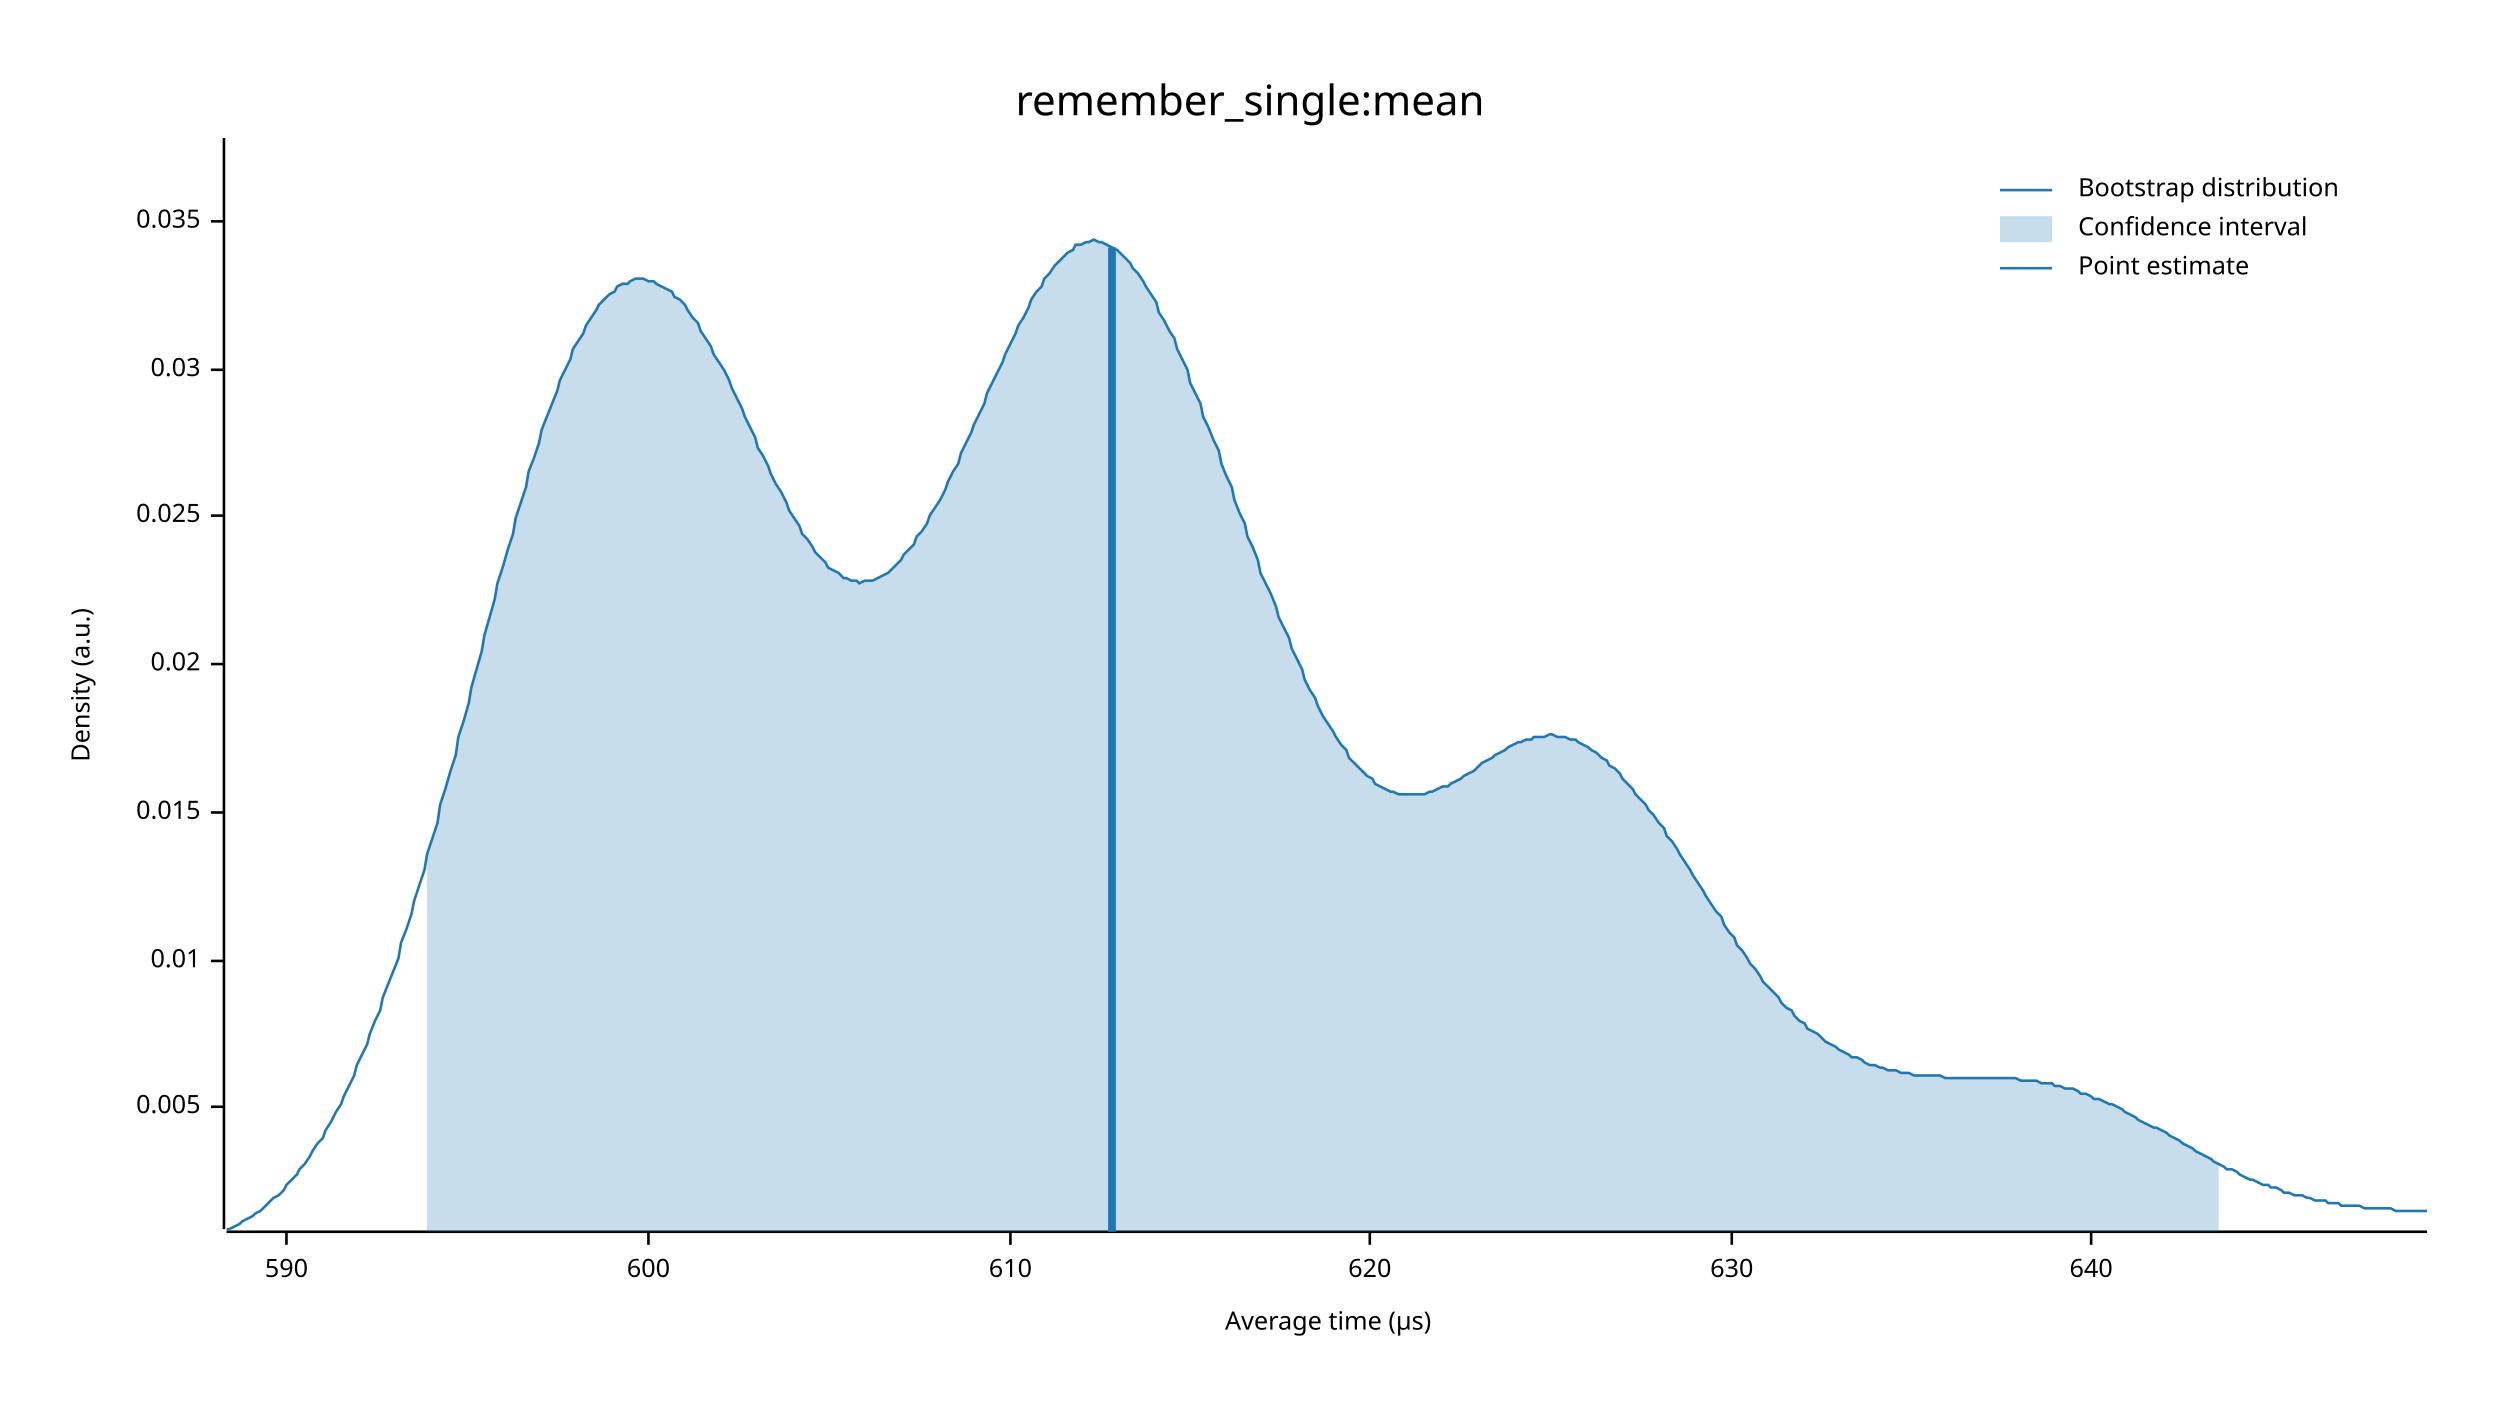
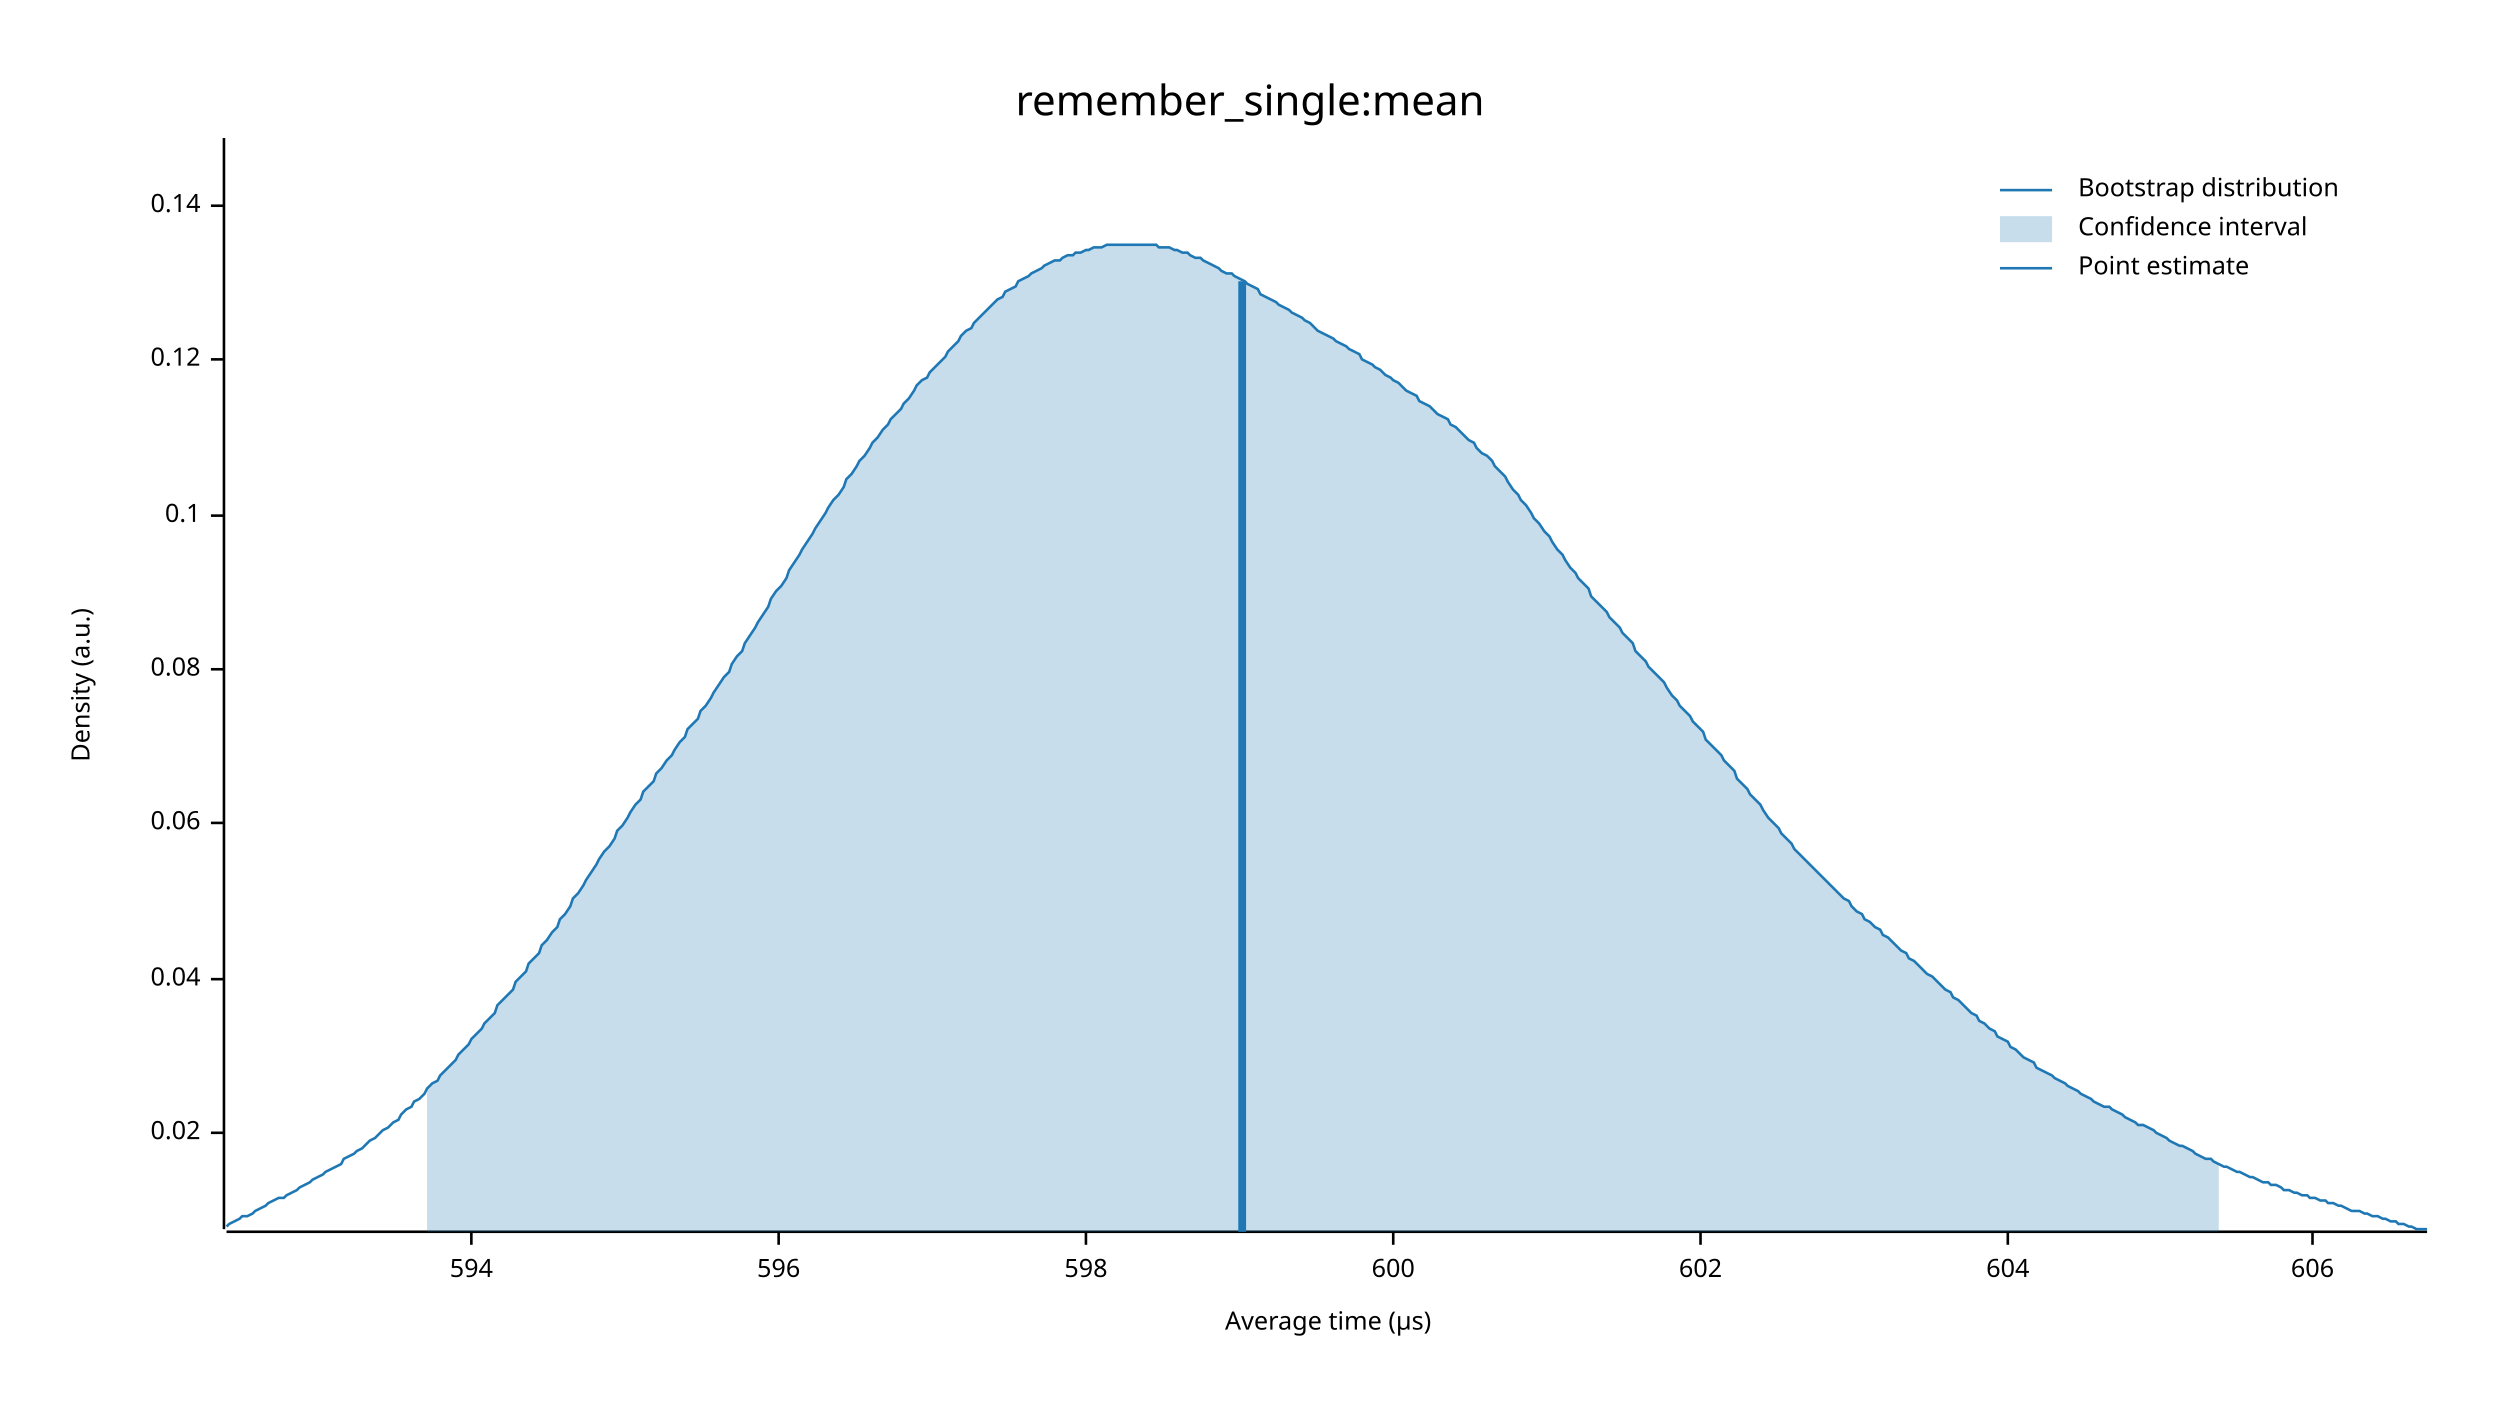
<svg xmlns="http://www.w3.org/2000/svg" width="960" height="540" viewBox="0 0 960 540">
  <text x="480" y="32" dy="0.76em" text-anchor="middle" font-family="sans-serif" font-size="16.129" opacity="1" fill="#000000">
remember_single:mean
</text>
  <text x="27" y="263" dy="0.76em" text-anchor="middle" font-family="sans-serif" font-size="9.677" opacity="1" fill="#000000" transform="rotate(270, 27, 263)">
Density (a.u.)
</text>
  <text x="510" y="513" dy="-0.5ex" text-anchor="middle" font-family="sans-serif" font-size="9.677" opacity="1" fill="#000000">
Average time (µs)
</text>
  <polyline fill="none" opacity="1" stroke="#000000" stroke-width="1" points="86,53 86,472 " />
-   <text x="77" y="425" dy="0.5ex" text-anchor="end" font-family="sans-serif" font-size="9.677" opacity="1" fill="#000000">
- 0.005
- </text>
-   <polyline fill="none" opacity="1" stroke="#000000" stroke-width="1" points="81,425 86,425 " />
-   <text x="77" y="369" dy="0.5ex" text-anchor="end" font-family="sans-serif" font-size="9.677" opacity="1" fill="#000000">
- 0.01
- </text>
-   <polyline fill="none" opacity="1" stroke="#000000" stroke-width="1" points="81,369 86,369 " />
-   <text x="77" y="312" dy="0.5ex" text-anchor="end" font-family="sans-serif" font-size="9.677" opacity="1" fill="#000000">
- 0.015
- </text>
-   <polyline fill="none" opacity="1" stroke="#000000" stroke-width="1" points="81,312 86,312 " />
-   <text x="77" y="255" dy="0.5ex" text-anchor="end" font-family="sans-serif" font-size="9.677" opacity="1" fill="#000000">
+   <text x="77" y="435" dy="0.5ex" text-anchor="end" font-family="sans-serif" font-size="9.677" opacity="1" fill="#000000">
0.02
</text>
-   <polyline fill="none" opacity="1" stroke="#000000" stroke-width="1" points="81,255 86,255 " />
+   <polyline fill="none" opacity="1" stroke="#000000" stroke-width="1" points="81,435 86,435 " />
+   <text x="77" y="376" dy="0.5ex" text-anchor="end" font-family="sans-serif" font-size="9.677" opacity="1" fill="#000000">
+ 0.04
+ </text>
+   <polyline fill="none" opacity="1" stroke="#000000" stroke-width="1" points="81,376 86,376 " />
+   <text x="77" y="316" dy="0.5ex" text-anchor="end" font-family="sans-serif" font-size="9.677" opacity="1" fill="#000000">
+ 0.06
+ </text>
+   <polyline fill="none" opacity="1" stroke="#000000" stroke-width="1" points="81,316 86,316 " />
+   <text x="77" y="257" dy="0.5ex" text-anchor="end" font-family="sans-serif" font-size="9.677" opacity="1" fill="#000000">
+ 0.08
+ </text>
+   <polyline fill="none" opacity="1" stroke="#000000" stroke-width="1" points="81,257 86,257 " />
  <text x="77" y="198" dy="0.5ex" text-anchor="end" font-family="sans-serif" font-size="9.677" opacity="1" fill="#000000">
- 0.025
+ 0.1
</text>
  <polyline fill="none" opacity="1" stroke="#000000" stroke-width="1" points="81,198 86,198 " />
-   <text x="77" y="142" dy="0.5ex" text-anchor="end" font-family="sans-serif" font-size="9.677" opacity="1" fill="#000000">
- 0.03
+   <text x="77" y="138" dy="0.5ex" text-anchor="end" font-family="sans-serif" font-size="9.677" opacity="1" fill="#000000">
+ 0.12
</text>
-   <polyline fill="none" opacity="1" stroke="#000000" stroke-width="1" points="81,142 86,142 " />
-   <text x="77" y="85" dy="0.5ex" text-anchor="end" font-family="sans-serif" font-size="9.677" opacity="1" fill="#000000">
- 0.035
+   <polyline fill="none" opacity="1" stroke="#000000" stroke-width="1" points="81,138 86,138 " />
+   <text x="77" y="79" dy="0.5ex" text-anchor="end" font-family="sans-serif" font-size="9.677" opacity="1" fill="#000000">
+ 0.14
</text>
-   <polyline fill="none" opacity="1" stroke="#000000" stroke-width="1" points="81,85 86,85 " />
+   <polyline fill="none" opacity="1" stroke="#000000" stroke-width="1" points="81,79 86,79 " />
  <polyline fill="none" opacity="1" stroke="#000000" stroke-width="1" points="87,473 932,473 " />
-   <text x="110" y="483" dy="0.76em" text-anchor="middle" font-family="sans-serif" font-size="9.677" opacity="1" fill="#000000">
- 590
+   <text x="181" y="483" dy="0.76em" text-anchor="middle" font-family="sans-serif" font-size="9.677" opacity="1" fill="#000000">
+ 594
</text>
-   <polyline fill="none" opacity="1" stroke="#000000" stroke-width="1" points="110,473 110,478 " />
-   <text x="249" y="483" dy="0.76em" text-anchor="middle" font-family="sans-serif" font-size="9.677" opacity="1" fill="#000000">
+   <polyline fill="none" opacity="1" stroke="#000000" stroke-width="1" points="181,473 181,478 " />
+   <text x="299" y="483" dy="0.76em" text-anchor="middle" font-family="sans-serif" font-size="9.677" opacity="1" fill="#000000">
+ 596
+ </text>
+   <polyline fill="none" opacity="1" stroke="#000000" stroke-width="1" points="299,473 299,478 " />
+   <text x="417" y="483" dy="0.76em" text-anchor="middle" font-family="sans-serif" font-size="9.677" opacity="1" fill="#000000">
+ 598
+ </text>
+   <polyline fill="none" opacity="1" stroke="#000000" stroke-width="1" points="417,473 417,478 " />
+   <text x="535" y="483" dy="0.76em" text-anchor="middle" font-family="sans-serif" font-size="9.677" opacity="1" fill="#000000">
600
</text>
-   <polyline fill="none" opacity="1" stroke="#000000" stroke-width="1" points="249,473 249,478 " />
-   <text x="388" y="483" dy="0.76em" text-anchor="middle" font-family="sans-serif" font-size="9.677" opacity="1" fill="#000000">
- 610
+   <polyline fill="none" opacity="1" stroke="#000000" stroke-width="1" points="535,473 535,478 " />
+   <text x="653" y="483" dy="0.76em" text-anchor="middle" font-family="sans-serif" font-size="9.677" opacity="1" fill="#000000">
+ 602
</text>
-   <polyline fill="none" opacity="1" stroke="#000000" stroke-width="1" points="388,473 388,478 " />
-   <text x="526" y="483" dy="0.76em" text-anchor="middle" font-family="sans-serif" font-size="9.677" opacity="1" fill="#000000">
- 620
+   <polyline fill="none" opacity="1" stroke="#000000" stroke-width="1" points="653,473 653,478 " />
+   <text x="771" y="483" dy="0.76em" text-anchor="middle" font-family="sans-serif" font-size="9.677" opacity="1" fill="#000000">
+ 604
</text>
-   <polyline fill="none" opacity="1" stroke="#000000" stroke-width="1" points="526,473 526,478 " />
-   <text x="665" y="483" dy="0.76em" text-anchor="middle" font-family="sans-serif" font-size="9.677" opacity="1" fill="#000000">
- 630
+   <polyline fill="none" opacity="1" stroke="#000000" stroke-width="1" points="771,473 771,478 " />
+   <text x="888" y="483" dy="0.76em" text-anchor="middle" font-family="sans-serif" font-size="9.677" opacity="1" fill="#000000">
+ 606
</text>
-   <polyline fill="none" opacity="1" stroke="#000000" stroke-width="1" points="665,473 665,478 " />
-   <text x="803" y="483" dy="0.76em" text-anchor="middle" font-family="sans-serif" font-size="9.677" opacity="1" fill="#000000">
- 640
- </text>
-   <polyline fill="none" opacity="1" stroke="#000000" stroke-width="1" points="803,473 803,478 " />
-   <polyline fill="none" opacity="1" stroke="#1F78B4" stroke-width="1" points="87,472 88,472 90,471 92,470 93,469 95,468 97,467 98,466 100,465 102,463 103,462 105,460 107,459 109,457 110,455 112,453 114,451 115,449 117,447 119,444 120,442 122,439 124,437 125,434 127,431 129,427 131,424 132,421 134,417 136,413 137,409 139,405 141,401 142,397 144,392 146,388 147,383 149,378 151,373 153,368 154,362 156,357 158,351 159,346 161,340 163,334 164,328 166,322 168,316 169,309 171,303 173,296 175,290 176,283 178,277 180,270 181,264 183,257 185,250 186,244 188,237 190,230 191,224 193,218 195,211 197,205 198,199 200,193 202,187 203,181 205,176 207,170 208,165 210,160 212,155 214,150 215,146 217,142 219,138 220,134 222,131 224,128 225,125 227,122 229,119 230,117 232,115 234,113 236,112 237,110 239,109 241,109 242,108 244,107 246,107 247,107 249,108 251,108 252,109 254,110 256,111 258,112 259,114 261,115 263,117 264,119 266,122 268,124 269,127 271,130 273,133 274,136 276,139 278,142 280,146 281,149 283,153 285,157 286,160 288,164 290,168 291,172 293,175 295,179 296,182 298,186 300,189 302,193 303,196 305,199 307,202 308,205 310,207 312,210 313,212 315,214 317,216 318,218 320,219 322,220 324,222 325,222 327,223 329,223 330,224 332,223 334,223 335,223 337,222 339,221 341,220 342,219 344,217 346,215 347,213 349,211 351,209 352,206 354,204 356,201 357,198 359,195 361,192 363,188 364,185 366,181 368,178 369,174 371,170 373,166 374,163 376,159 378,155 379,151 381,147 383,143 385,139 386,136 388,132 390,128 391,125 393,122 395,118 396,115 398,112 400,110 401,107 403,105 405,102 407,100 408,99 410,97 412,96 413,94 415,94 417,93 418,93 420,92 422,93 423,93 425,94 427,95 429,96 430,97 432,99 434,101 435,103 437,105 439,108 440,110 442,113 444,116 445,120 447,123 449,127 451,130 452,134 454,138 456,142 457,147 459,151 461,155 462,160 464,164 466,169 468,173 469,178 471,183 473,187 474,192 476,197 478,201 479,206 481,210 483,215 484,220 486,224 488,228 490,233 491,237 493,241 495,245 496,249 498,253 500,257 501,261 503,265 505,268 506,271 508,275 510,278 512,281 513,283 515,286 517,288 518,291 520,293 522,295 523,296 525,298 527,299 528,301 530,302 532,303 534,304 535,304 537,305 539,305 540,305 542,305 544,305 545,305 547,305 549,304 550,304 552,303 554,302 556,302 557,301 559,300 561,299 562,298 564,297 566,296 567,295 569,293 571,292 573,291 574,290 576,289 578,288 579,287 581,286 583,285 584,285 586,284 588,284 589,283 591,283 593,283 595,282 596,282 598,283 600,283 601,283 603,284 605,284 606,285 608,286 610,287 611,288 613,289 615,291 617,292 618,294 620,295 622,297 623,299 625,301 627,303 628,305 630,307 632,309 633,311 635,313 637,316 639,318 640,321 642,323 644,326 645,328 647,331 649,334 650,336 652,339 654,342 655,344 657,347 659,350 661,352 662,355 664,358 666,360 667,363 669,365 671,368 672,370 674,372 676,375 677,377 679,379 681,381 683,383 684,385 686,387 688,388 689,390 691,392 693,393 694,395 696,396 698,397 700,399 701,400 703,401 705,402 706,403 708,404 710,405 711,406 713,406 715,407 716,408 718,409 720,409 722,410 723,410 725,411 727,411 728,411 730,412 732,412 733,412 735,413 737,413 738,413 740,413 742,413 744,413 745,413 747,414 749,414 750,414 752,414 754,414 755,414 757,414 759,414 760,414 762,414 764,414 766,414 767,414 769,414 771,414 772,414 774,414 776,415 777,415 779,415 781,415 782,415 784,416 786,416 788,416 789,417 791,417 793,418 794,418 796,418 798,419 799,420 801,420 803,421 804,422 806,422 808,423 810,424 811,424 813,425 815,426 816,427 818,428 820,429 821,430 823,431 825,432 827,433 828,433 830,434 832,435 833,436 835,437 837,438 838,439 840,440 842,441 843,442 845,443 847,444 849,445 850,446 852,447 854,448 855,449 857,449 859,450 860,451 862,452 864,453 865,453 867,454 869,455 871,455 872,456 874,456 876,457 877,458 879,458 881,459 882,459 884,459 886,460 887,460 889,461 891,461 893,461 894,462 896,462 898,462 899,463 901,463 903,463 904,463 906,463 908,464 909,464 911,464 913,464 915,464 916,464 918,464 920,465 921,465 923,465 925,465 926,465 928,465 930,465 932,465 " />
-   <polygon opacity="0.25" fill="#1F78B4" points="164,328 166,322 168,316 169,309 171,303 173,296 175,290 176,283 178,277 180,270 181,264 183,257 185,250 186,244 188,237 190,230 191,224 193,218 195,211 197,205 198,199 200,193 202,187 203,181 205,176 207,170 208,165 210,160 212,155 214,150 215,146 217,142 219,138 220,134 222,131 224,128 225,125 227,122 229,119 230,117 232,115 234,113 236,112 237,110 239,109 241,109 242,108 244,107 246,107 247,107 249,108 251,108 252,109 254,110 256,111 258,112 259,114 261,115 263,117 264,119 266,122 268,124 269,127 271,130 273,133 274,136 276,139 278,142 280,146 281,149 283,153 285,157 286,160 288,164 290,168 291,172 293,175 295,179 296,182 298,186 300,189 302,193 303,196 305,199 307,202 308,205 310,207 312,210 313,212 315,214 317,216 318,218 320,219 322,220 324,222 325,222 327,223 329,223 330,224 332,223 334,223 335,223 337,222 339,221 341,220 342,219 344,217 346,215 347,213 349,211 351,209 352,206 354,204 356,201 357,198 359,195 361,192 363,188 364,185 366,181 368,178 369,174 371,170 373,166 374,163 376,159 378,155 379,151 381,147 383,143 385,139 386,136 388,132 390,128 391,125 393,122 395,118 396,115 398,112 400,110 401,107 403,105 405,102 407,100 408,99 410,97 412,96 413,94 415,94 417,93 418,93 420,92 422,93 423,93 425,94 427,95 429,96 430,97 432,99 434,101 435,103 437,105 439,108 440,110 442,113 444,116 445,120 447,123 449,127 451,130 452,134 454,138 456,142 457,147 459,151 461,155 462,160 464,164 466,169 468,173 469,178 471,183 473,187 474,192 476,197 478,201 479,206 481,210 483,215 484,220 486,224 488,228 490,233 491,237 493,241 495,245 496,249 498,253 500,257 501,261 503,265 505,268 506,271 508,275 510,278 512,281 513,283 515,286 517,288 518,291 520,293 522,295 523,296 525,298 527,299 528,301 530,302 532,303 534,304 535,304 537,305 539,305 540,305 542,305 544,305 545,305 547,305 549,304 550,304 552,303 554,302 556,302 557,301 559,300 561,299 562,298 564,297 566,296 567,295 569,293 571,292 573,291 574,290 576,289 578,288 579,287 581,286 583,285 584,285 586,284 588,284 589,283 591,283 593,283 595,282 596,282 598,283 600,283 601,283 603,284 605,284 606,285 608,286 610,287 611,288 613,289 615,291 617,292 618,294 620,295 622,297 623,299 625,301 627,303 628,305 630,307 632,309 633,311 635,313 637,316 639,318 640,321 642,323 644,326 645,328 647,331 649,334 650,336 652,339 654,342 655,344 657,347 659,350 661,352 662,355 664,358 666,360 667,363 669,365 671,368 672,370 674,372 676,375 677,377 679,379 681,381 683,383 684,385 686,387 688,388 689,390 691,392 693,393 694,395 696,396 698,397 700,399 701,400 703,401 705,402 706,403 708,404 710,405 711,406 713,406 715,407 716,408 718,409 720,409 722,410 723,410 725,411 727,411 728,411 730,412 732,412 733,412 735,413 737,413 738,413 740,413 742,413 744,413 745,413 747,414 749,414 750,414 752,414 754,414 755,414 757,414 759,414 760,414 762,414 764,414 766,414 767,414 769,414 771,414 772,414 774,414 776,415 777,415 779,415 781,415 782,415 784,416 786,416 788,416 789,417 791,417 793,418 794,418 796,418 798,419 799,420 801,420 803,421 804,422 806,422 808,423 810,424 811,424 813,425 815,426 816,427 818,428 820,429 821,430 823,431 825,432 827,433 828,433 830,434 832,435 833,436 835,437 837,438 838,439 840,440 842,441 843,442 845,443 847,444 849,445 850,446 852,447 852,473 164,473 " />
-   <polyline fill="none" opacity="1" stroke="#1F78B4" stroke-width="3" points="427,473 427,95 " />
+   <polyline fill="none" opacity="1" stroke="#000000" stroke-width="1" points="888,473 888,478 " />
+   <polyline fill="none" opacity="1" stroke="#1F78B4" stroke-width="1" points="87,471 88,470 90,469 92,468 93,467 95,467 97,466 98,465 100,464 102,463 103,462 105,461 107,460 109,460 110,459 112,458 114,457 115,456 117,455 119,454 120,453 122,452 124,451 125,450 127,449 129,448 131,447 132,445 134,444 136,443 137,442 139,441 141,439 142,438 144,437 146,435 147,434 149,433 151,431 153,430 154,428 156,426 158,425 159,423 161,422 163,420 164,418 166,416 168,415 169,413 171,411 173,409 175,407 176,405 178,403 180,401 181,399 183,397 185,395 186,393 188,391 190,389 191,386 193,384 195,382 197,380 198,377 200,375 202,373 203,370 205,368 207,366 208,363 210,361 212,358 214,356 215,353 217,351 219,348 220,345 222,343 224,340 225,338 227,335 229,332 230,330 232,327 234,325 236,322 237,319 239,317 241,314 242,312 244,309 246,307 247,304 249,302 251,300 252,297 254,295 256,292 258,290 259,288 261,285 263,283 264,280 266,278 268,276 269,273 271,271 273,268 274,266 276,263 278,260 280,258 281,255 283,252 285,250 286,247 288,244 290,241 291,239 293,236 295,233 296,230 298,227 300,225 302,222 303,219 305,216 307,213 308,211 310,208 312,205 313,203 315,200 317,197 318,195 320,192 322,190 324,187 325,184 327,182 329,179 330,177 332,175 334,172 335,170 337,168 339,165 341,163 342,161 344,159 346,157 347,155 349,153 351,150 352,148 354,146 356,145 357,143 359,141 361,139 363,137 364,135 366,133 368,131 369,129 371,127 373,126 374,124 376,122 378,120 379,119 381,117 383,115 385,114 386,112 388,111 390,110 391,108 393,107 395,106 396,105 398,104 400,103 401,102 403,101 405,100 407,100 408,99 410,98 412,98 413,97 415,97 417,96 418,96 420,95 422,95 423,95 425,94 427,94 429,94 430,94 432,94 434,94 435,94 437,94 439,94 440,94 442,94 444,94 445,95 447,95 449,95 451,96 452,96 454,97 456,97 457,98 459,99 461,99 462,100 464,101 466,102 468,103 469,104 471,105 473,105 474,106 476,107 478,108 479,109 481,110 483,111 484,113 486,114 488,115 490,116 491,117 493,118 495,119 496,120 498,121 500,122 501,123 503,124 505,126 506,127 508,128 510,129 512,130 513,131 515,132 517,133 518,134 520,135 522,136 523,138 525,139 527,140 528,141 530,142 532,144 534,145 535,146 537,147 539,149 540,150 542,151 544,152 545,154 547,155 549,156 550,157 552,159 554,160 556,161 557,163 559,164 561,166 562,167 564,169 566,170 567,172 569,174 571,175 573,177 574,179 576,181 578,183 579,185 581,188 583,190 584,192 586,194 588,197 589,199 591,201 593,204 595,206 596,208 598,211 600,213 601,215 603,218 605,220 606,222 608,224 610,226 611,229 613,231 615,233 617,235 618,237 620,239 622,241 623,243 625,245 627,247 628,250 630,252 632,254 633,256 635,258 637,260 639,262 640,264 642,267 644,269 645,271 647,273 649,275 650,277 652,279 654,281 655,284 657,286 659,288 661,290 662,292 664,294 666,296 667,299 669,301 671,303 672,305 674,307 676,309 677,311 679,314 681,316 683,318 684,320 686,322 688,324 689,326 691,328 693,330 694,331 696,333 698,335 700,337 701,338 703,340 705,342 706,343 708,345 710,346 711,348 713,350 715,351 716,353 718,354 720,356 722,357 723,359 725,360 727,362 728,363 730,365 732,366 733,368 735,369 737,371 738,372 740,374 742,375 744,377 745,378 747,380 749,381 750,383 752,384 754,386 755,387 757,389 759,390 760,392 762,393 764,395 766,396 767,398 769,399 771,400 772,402 774,403 776,405 777,406 779,407 781,408 782,410 784,411 786,412 788,413 789,414 791,415 793,416 794,417 796,418 798,419 799,420 801,421 803,422 804,423 806,424 808,425 810,425 811,426 813,427 815,428 816,429 818,430 820,431 821,432 823,432 825,433 827,434 828,435 830,436 832,437 833,438 835,439 837,440 838,440 840,441 842,442 843,443 845,444 847,445 849,445 850,446 852,447 854,448 855,448 857,449 859,450 860,450 862,451 864,452 865,452 867,453 869,454 871,454 872,455 874,455 876,456 877,457 879,457 881,458 882,458 884,459 886,459 887,460 889,460 891,461 893,461 894,462 896,462 898,463 899,463 901,464 903,465 904,465 906,465 908,466 909,466 911,467 913,467 915,468 916,468 918,469 920,469 921,470 923,470 925,471 926,471 928,472 930,472 932,472 " />
+   <polygon opacity="0.25" fill="#1F78B4" points="164,418 166,416 168,415 169,413 171,411 173,409 175,407 176,405 178,403 180,401 181,399 183,397 185,395 186,393 188,391 190,389 191,386 193,384 195,382 197,380 198,377 200,375 202,373 203,370 205,368 207,366 208,363 210,361 212,358 214,356 215,353 217,351 219,348 220,345 222,343 224,340 225,338 227,335 229,332 230,330 232,327 234,325 236,322 237,319 239,317 241,314 242,312 244,309 246,307 247,304 249,302 251,300 252,297 254,295 256,292 258,290 259,288 261,285 263,283 264,280 266,278 268,276 269,273 271,271 273,268 274,266 276,263 278,260 280,258 281,255 283,252 285,250 286,247 288,244 290,241 291,239 293,236 295,233 296,230 298,227 300,225 302,222 303,219 305,216 307,213 308,211 310,208 312,205 313,203 315,200 317,197 318,195 320,192 322,190 324,187 325,184 327,182 329,179 330,177 332,175 334,172 335,170 337,168 339,165 341,163 342,161 344,159 346,157 347,155 349,153 351,150 352,148 354,146 356,145 357,143 359,141 361,139 363,137 364,135 366,133 368,131 369,129 371,127 373,126 374,124 376,122 378,120 379,119 381,117 383,115 385,114 386,112 388,111 390,110 391,108 393,107 395,106 396,105 398,104 400,103 401,102 403,101 405,100 407,100 408,99 410,98 412,98 413,97 415,97 417,96 418,96 420,95 422,95 423,95 425,94 427,94 429,94 430,94 432,94 434,94 435,94 437,94 439,94 440,94 442,94 444,94 445,95 447,95 449,95 451,96 452,96 454,97 456,97 457,98 459,99 461,99 462,100 464,101 466,102 468,103 469,104 471,105 473,105 474,106 476,107 478,108 479,109 481,110 483,111 484,113 486,114 488,115 490,116 491,117 493,118 495,119 496,120 498,121 500,122 501,123 503,124 505,126 506,127 508,128 510,129 512,130 513,131 515,132 517,133 518,134 520,135 522,136 523,138 525,139 527,140 528,141 530,142 532,144 534,145 535,146 537,147 539,149 540,150 542,151 544,152 545,154 547,155 549,156 550,157 552,159 554,160 556,161 557,163 559,164 561,166 562,167 564,169 566,170 567,172 569,174 571,175 573,177 574,179 576,181 578,183 579,185 581,188 583,190 584,192 586,194 588,197 589,199 591,201 593,204 595,206 596,208 598,211 600,213 601,215 603,218 605,220 606,222 608,224 610,226 611,229 613,231 615,233 617,235 618,237 620,239 622,241 623,243 625,245 627,247 628,250 630,252 632,254 633,256 635,258 637,260 639,262 640,264 642,267 644,269 645,271 647,273 649,275 650,277 652,279 654,281 655,284 657,286 659,288 661,290 662,292 664,294 666,296 667,299 669,301 671,303 672,305 674,307 676,309 677,311 679,314 681,316 683,318 684,320 686,322 688,324 689,326 691,328 693,330 694,331 696,333 698,335 700,337 701,338 703,340 705,342 706,343 708,345 710,346 711,348 713,350 715,351 716,353 718,354 720,356 722,357 723,359 725,360 727,362 728,363 730,365 732,366 733,368 735,369 737,371 738,372 740,374 742,375 744,377 745,378 747,380 749,381 750,383 752,384 754,386 755,387 757,389 759,390 760,392 762,393 764,395 766,396 767,398 769,399 771,400 772,402 774,403 776,405 777,406 779,407 781,408 782,410 784,411 786,412 788,413 789,414 791,415 793,416 794,417 796,418 798,419 799,420 801,421 803,422 804,423 806,424 808,425 810,425 811,426 813,427 815,428 816,429 818,430 820,431 821,432 823,432 825,433 827,434 828,435 830,436 832,437 833,438 835,439 837,440 838,440 840,441 842,442 843,443 845,444 847,445 849,445 850,446 852,447 852,473 164,473 " />
+   <polyline fill="none" opacity="1" stroke="#1F78B4" stroke-width="3" points="477,473 477,108 " />
  <text x="798" y="68" dy="0.76em" text-anchor="start" font-family="sans-serif" font-size="9.677" opacity="1" fill="#000000">
Bootstrap distribution
</text>
  <text x="798" y="83" dy="0.76em" text-anchor="start" font-family="sans-serif" font-size="9.677" opacity="1" fill="#000000">
Confidence interval
</text>
  <text x="798" y="98" dy="0.76em" text-anchor="start" font-family="sans-serif" font-size="9.677" opacity="1" fill="#000000">
Point estimate
</text>
  <polyline fill="none" opacity="1" stroke="#1F78B4" stroke-width="1" points="768,73 788,73 " />
  <rect x="768" y="83" width="20" height="10" opacity="0.25" fill="#1F78B4" stroke="none" />
  <polyline fill="none" opacity="1" stroke="#1F78B4" stroke-width="1" points="768,103 788,103 " />
</svg>
